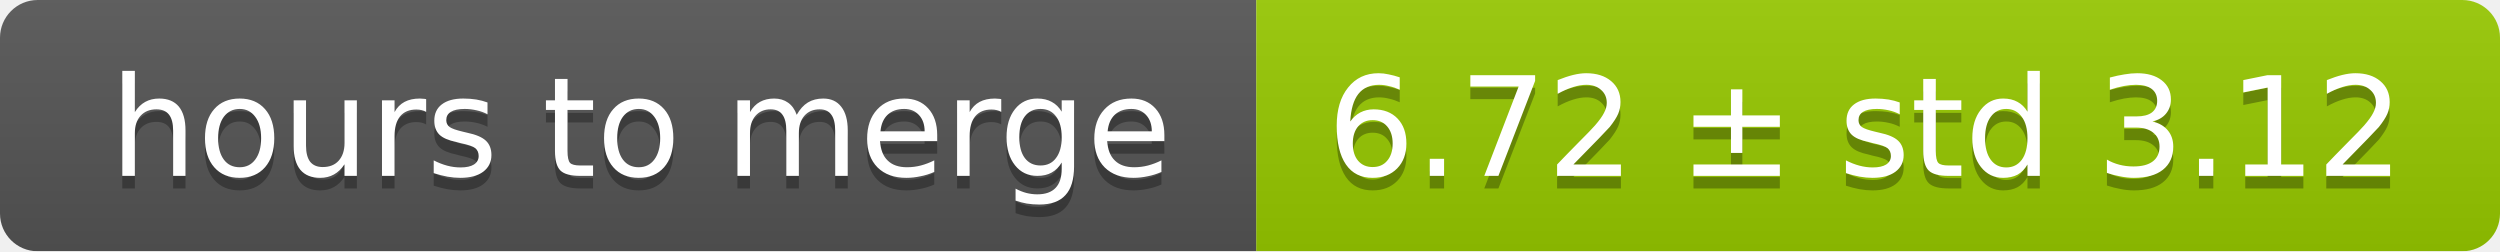
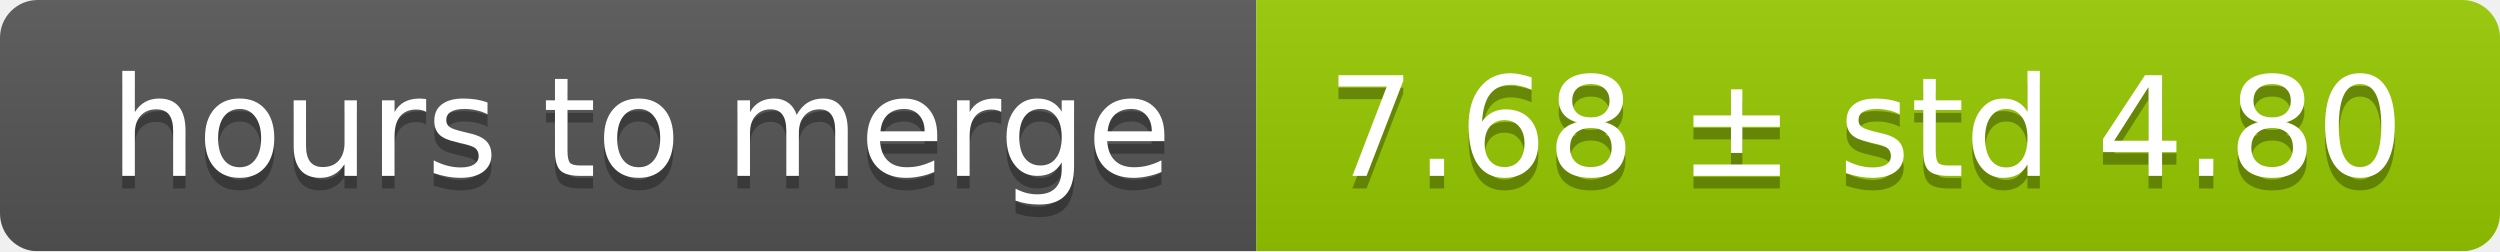
<svg xmlns="http://www.w3.org/2000/svg" width="199" height="20">
  <linearGradient id="smooth" x2="0" y2="100%">
    <stop offset="0" stop-color="#bbb" stop-opacity=".1" />
    <stop offset="1" stop-opacity=".1" />
  </linearGradient>
  <mask id="round">
    <rect width="199" height="20" rx="3" fill="#fff" />
  </mask>
  <g mask="url(#round)">
    <rect width="100" height="20" fill="#555" />
    <rect x="100" width="99" height="20" fill="#97ca00" />
    <rect width="199" height="20" fill="url(#smooth)" />
  </g>
  <g fill="#fff" text-anchor="middle" font-family="DejaVu Sans,Verdana,Geneva,sans-serif" font-size="11">
    <text x="51" y="15" fill="#010101" fill-opacity=".3">hours to merge</text>
    <text x="51" y="14">hours to merge</text>
-     <text x="148.5" y="15" fill="#010101" fill-opacity=".3">6.72 ± std 3.12</text>
-     <text x="148.5" y="14">6.72 ± std 3.12</text>
+     <text x="148.5" y="15" fill="#010101" fill-opacity=".3">7.68 ± std 4.80</text>
+     <text x="148.5" y="14">7.68 ± std 4.80</text>
  </g>
</svg>
